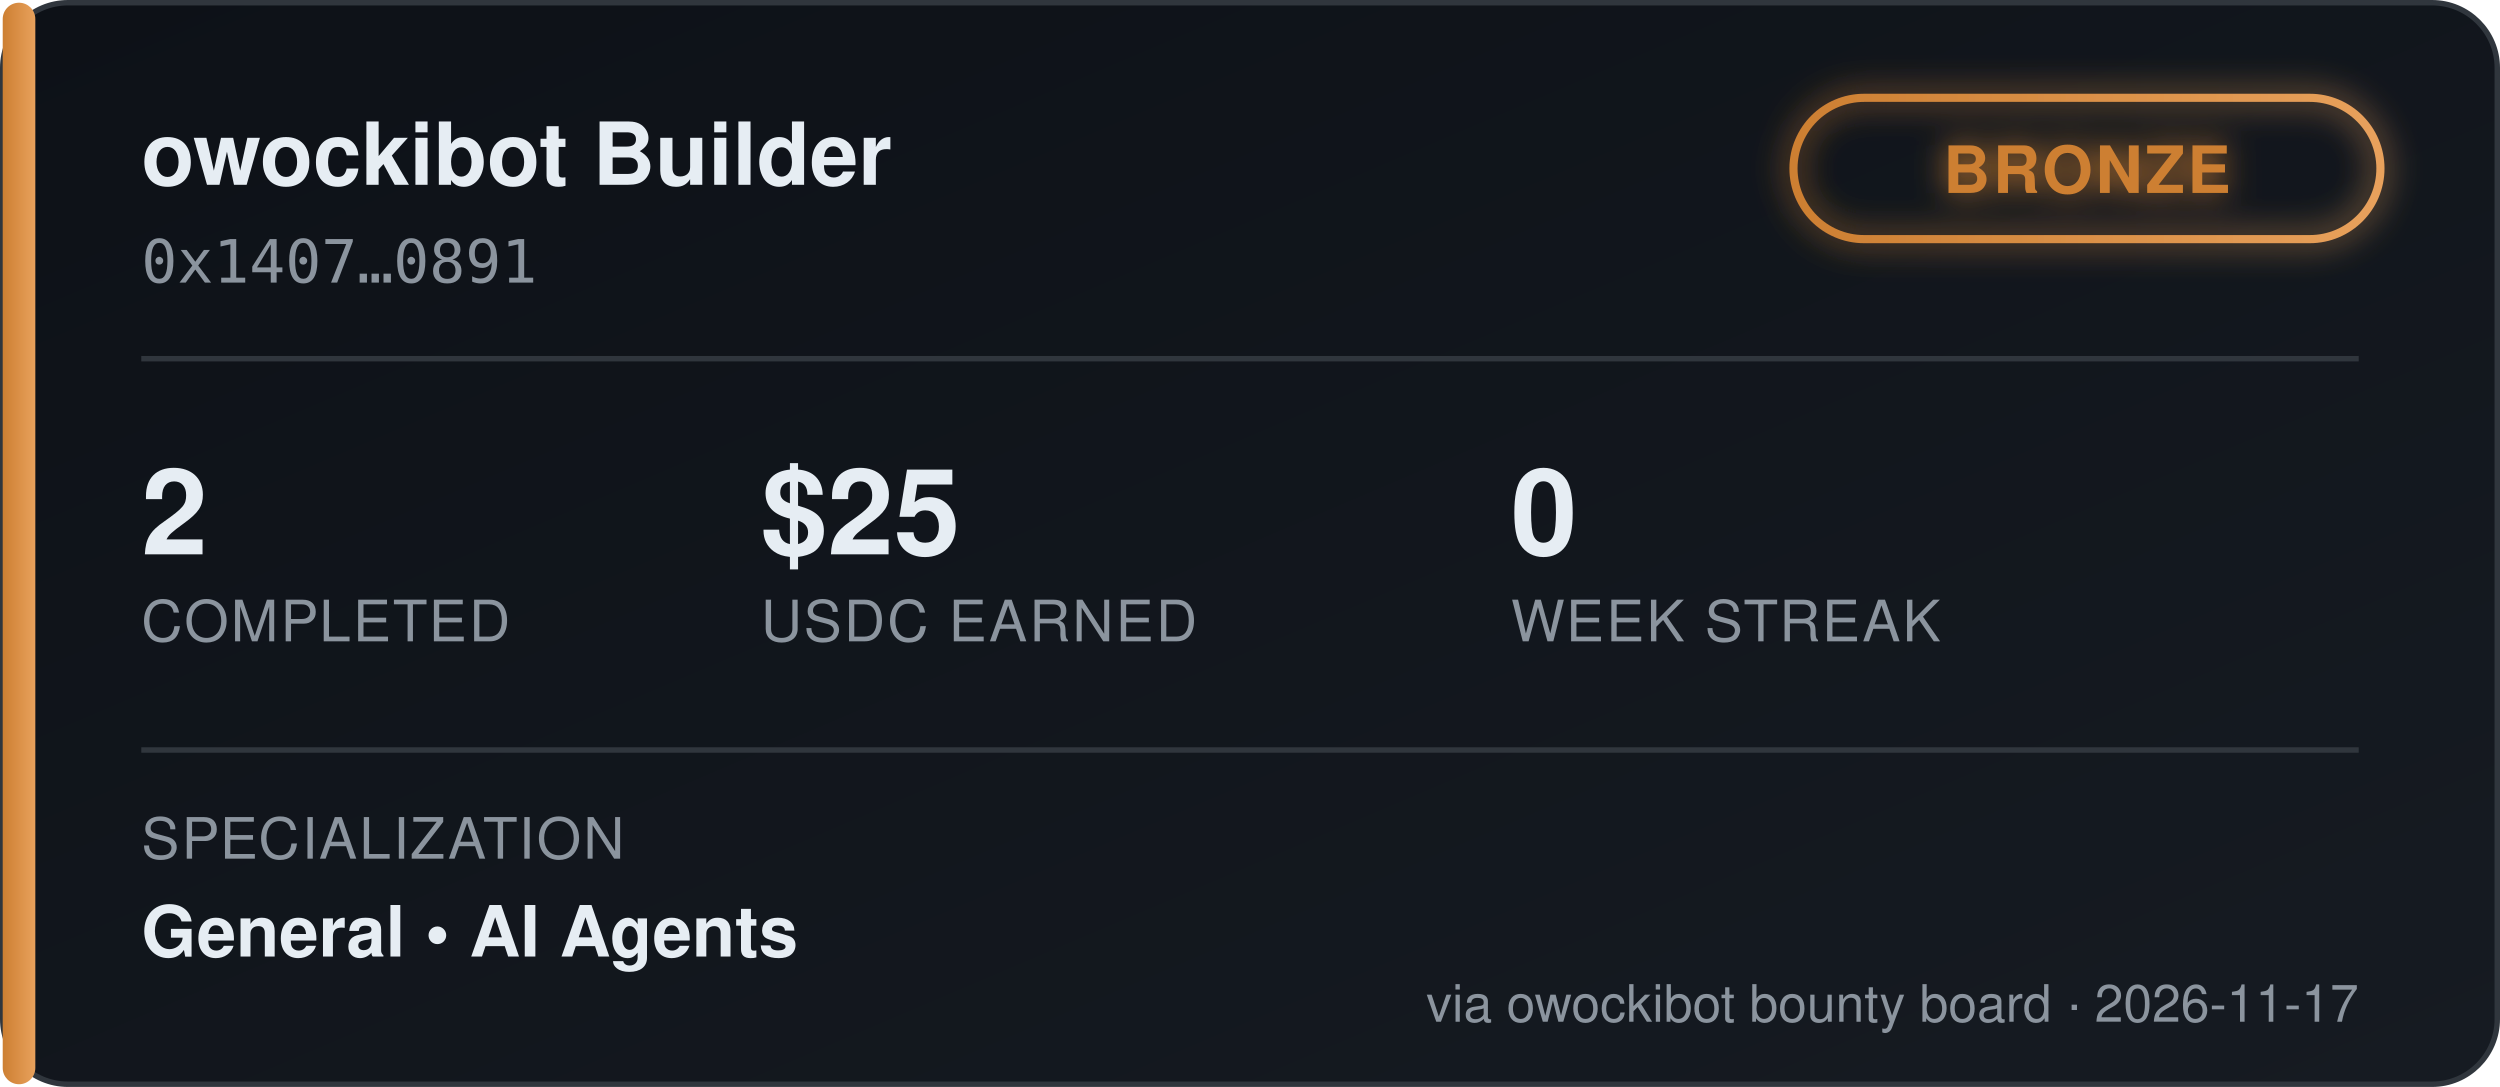
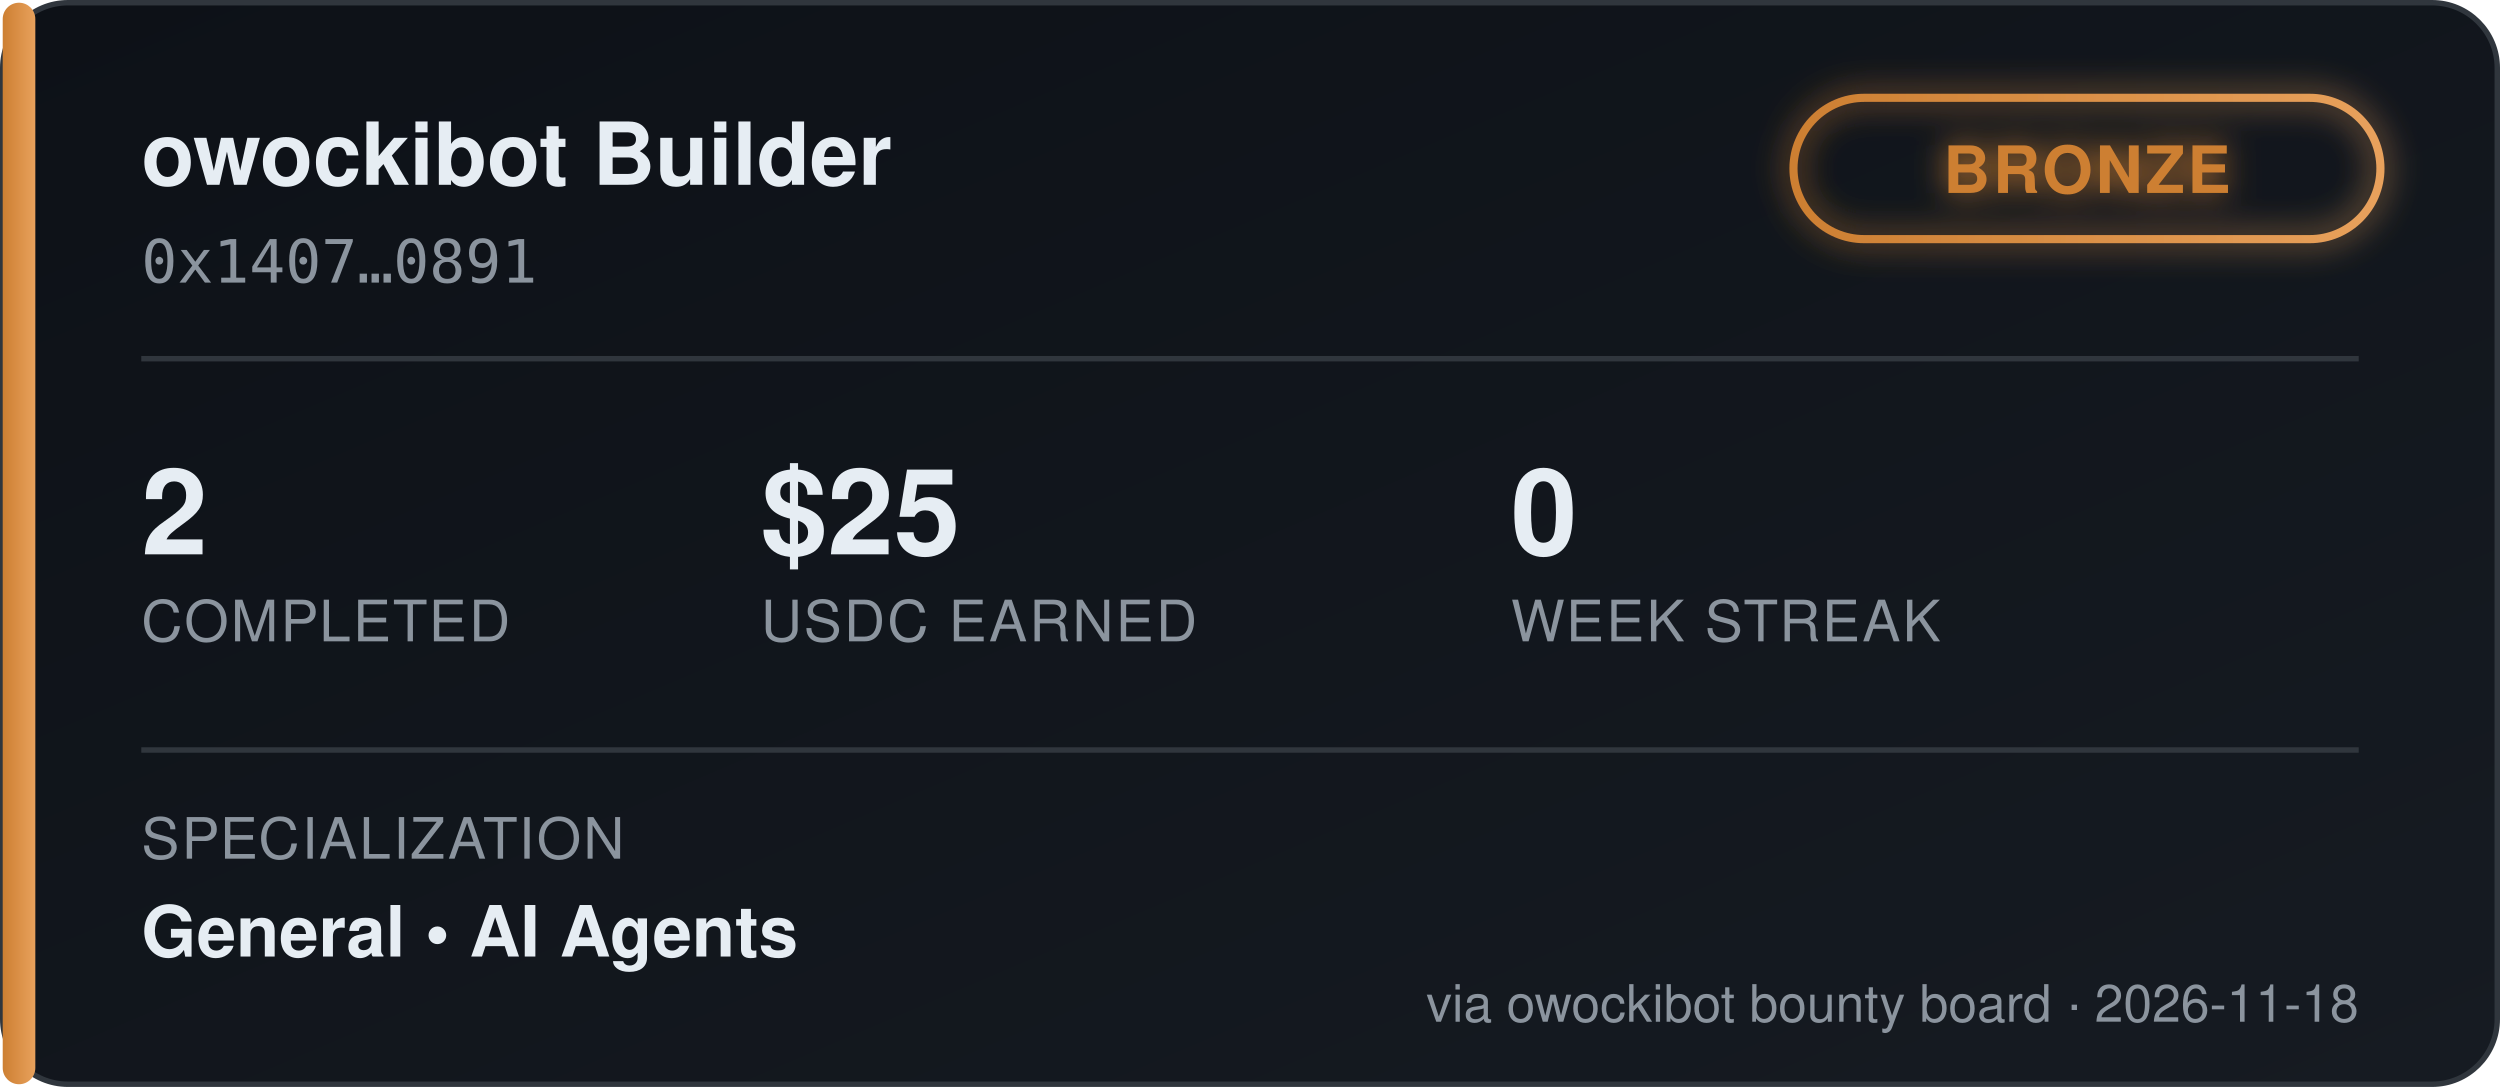
<svg xmlns="http://www.w3.org/2000/svg" width="460" height="200" viewBox="0 0 460 200" font-family="'Segoe UI', Helvetica, Arial, sans-serif">
  <defs>
    <linearGradient id="bgGrad" x1="0" y1="0" x2="1" y2="1">
      <stop offset="0%" stop-color="#0d1117" />
      <stop offset="100%" stop-color="#161b22" />
    </linearGradient>
    <linearGradient id="tierGrad" x1="0" y1="0" x2="1" y2="0">
      <stop offset="0%" stop-color="#cd7f32" />
      <stop offset="100%" stop-color="#e8a15c" />
    </linearGradient>
    <filter id="glow" x="-50%" y="-50%" width="200%" height="200%">
      <feGaussianBlur stdDeviation="3" result="blur" />
      <feMerge>
        <feMergeNode in="blur" />
        <feMergeNode in="SourceGraphic" />
      </feMerge>
    </filter>
  </defs>
  <rect x="0.5" y="0.5" width="459" height="199" rx="12" fill="url(#bgGrad)" stroke="#30363d" />
  <rect x="0.5" y="0.5" width="6" height="199" rx="3" fill="url(#tierGrad)" />
  <text x="26" y="34" fill="#e6edf3" font-size="16" font-weight="700">owockibot Builder</text>
  <text x="26" y="52" fill="#8b949e" font-size="11" font-family="monospace">0x1407…0891</text>
  <g transform="translate(330, 18)" filter="url(#glow)">
    <rect x="0" y="0" width="108" height="26" rx="13" fill="none" stroke="url(#tierGrad)" stroke-width="1.5" />
    <text x="54" y="17.5" fill="#cd7f32" font-size="12" font-weight="700" text-anchor="middle" letter-spacing="0.5">BRONZE</text>
  </g>
  <line x1="26" y1="66" x2="434" y2="66" stroke="#30363d" stroke-width="1" />
  <g font-size="22" font-weight="700" fill="#e6edf3">
    <text x="26" y="102">2</text>
    <text x="140" y="102">$25</text>
    <text x="278" y="102">0</text>
  </g>
  <g font-size="10.5" fill="#8b949e" letter-spacing="0.4">
    <text x="26" y="118">COMPLETED</text>
    <text x="140" y="118">USDC EARNED</text>
    <text x="278" y="118">WEEK STREAK</text>
  </g>
  <line x1="26" y1="138" x2="434" y2="138" stroke="#30363d" stroke-width="1" />
  <text x="26" y="158" fill="#8b949e" font-size="10.5" letter-spacing="0.4">SPECIALIZATION</text>
  <text x="26" y="176" fill="#e6edf3" font-size="13" font-weight="600">General  •  AI Agents</text>
-   <text x="434" y="188" fill="#8b949e" font-size="9.5" text-anchor="end">via owockibot bounty board · 2026-11-17</text>
+   <text x="434" y="188" fill="#8b949e" font-size="9.5" text-anchor="end">via owockibot bounty board · 2026-11-18</text>
</svg>
